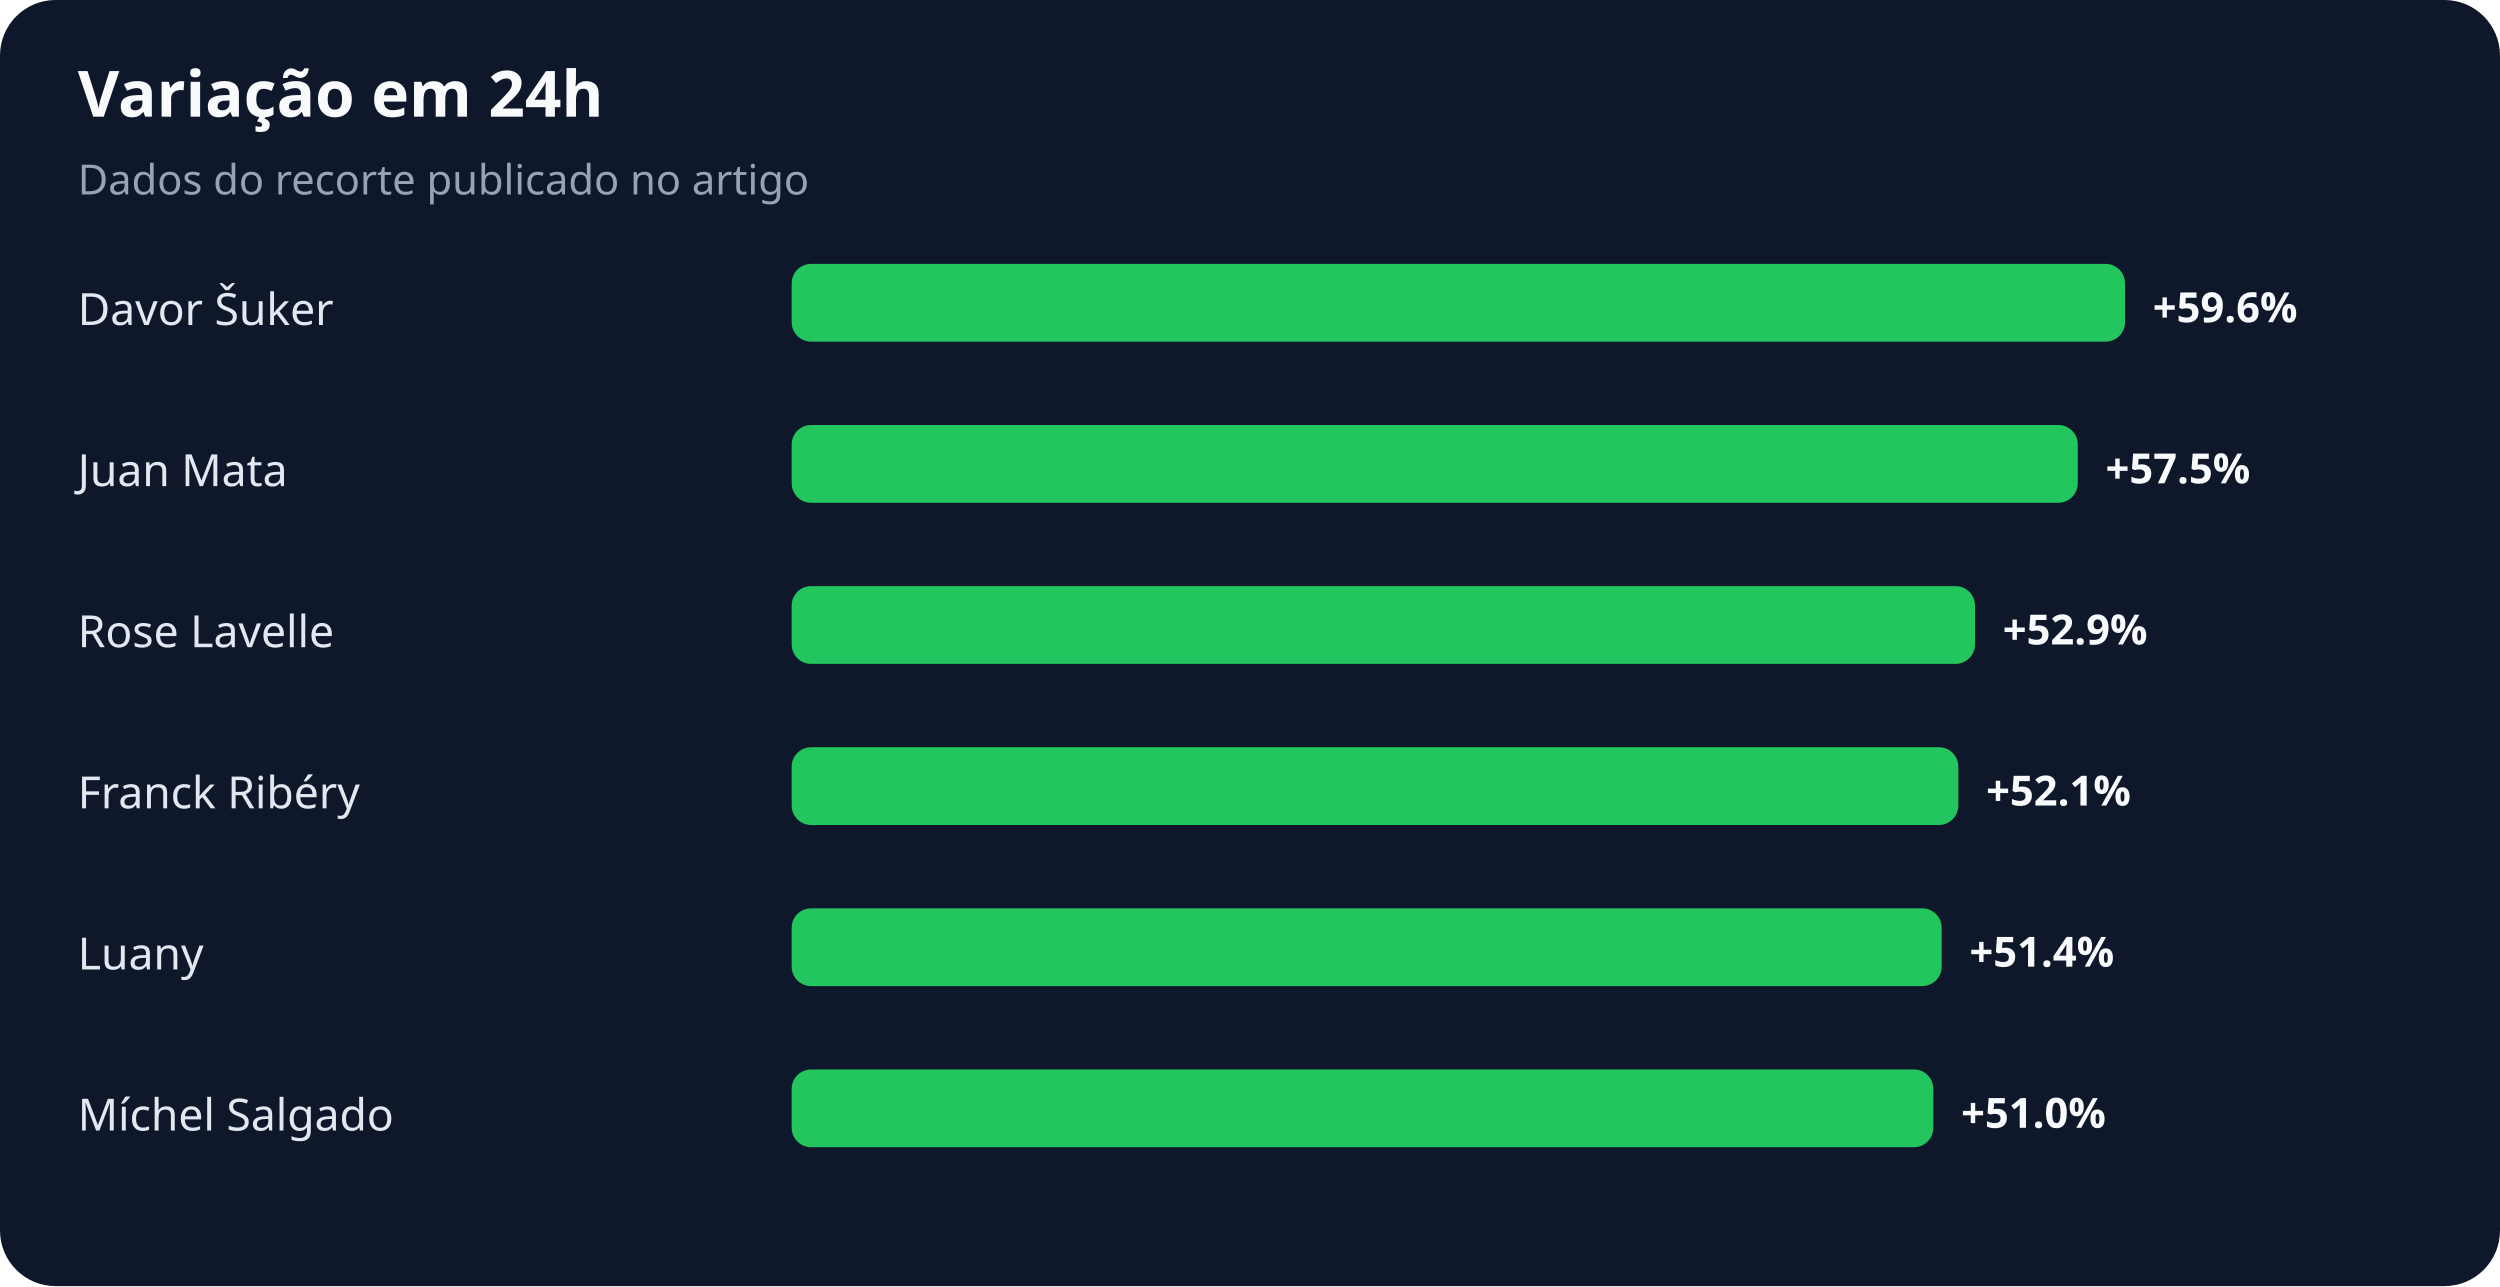
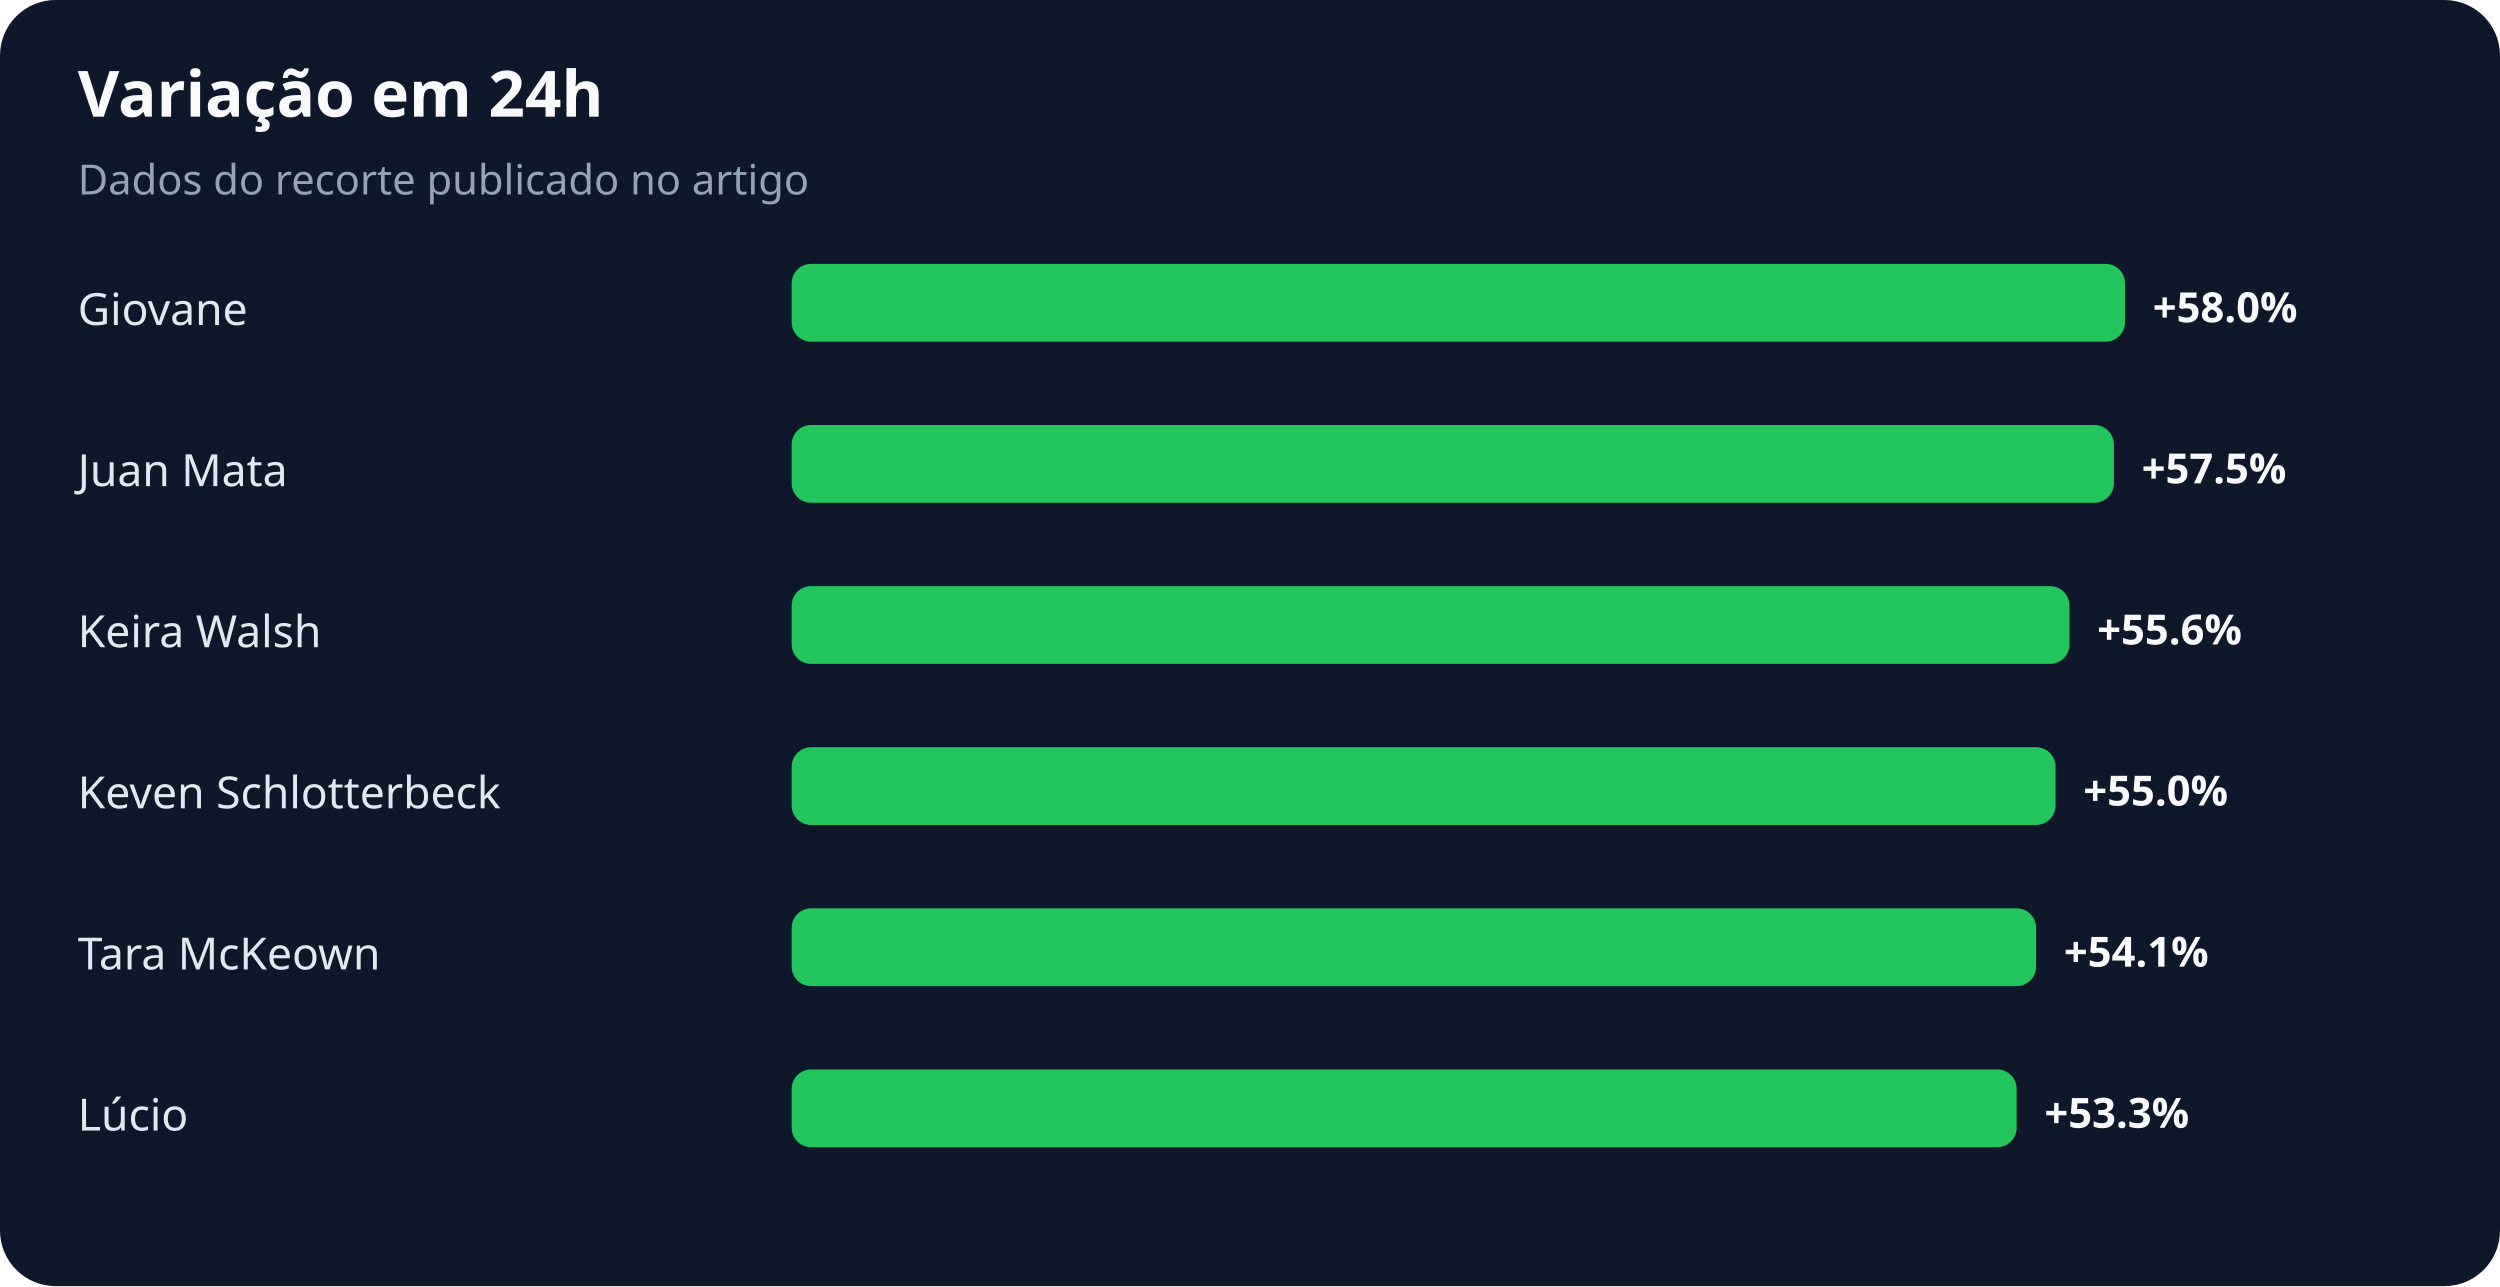
<svg xmlns="http://www.w3.org/2000/svg" width="900" height="463" viewBox="0 0 900 463" role="img" aria-labelledby="title desc">
  <rect width="100%" height="100%" rx="20" fill="#0f172a" />
  <text x="28" y="42" fill="#f8fafc" font-family="system-ui,sans-serif" font-size="23" font-weight="700">Variação em 24h</text>
  <text x="28" y="70" fill="#94a3b8" font-family="system-ui,sans-serif" font-size="15">Dados do recorte publicado no artigo</text>
-   <text x="28" y="117" fill="#e2e8f0" font-family="system-ui,sans-serif" font-size="16">Davor Šuker</text>
+   <text x="28" y="117" fill="#e2e8f0" font-family="system-ui,sans-serif" font-size="16">Giovane</text>
  <rect x="285" y="95" width="480" height="28" rx="7" fill="#22c55e" />
-   <text x="775" y="116" fill="#f8fafc" font-family="system-ui,sans-serif" font-size="15" font-weight="700">+59.6%</text>
+   <text x="775" y="116" fill="#f8fafc" font-family="system-ui,sans-serif" font-size="15" font-weight="700">+58.0%</text>
  <text x="28" y="175" fill="#e2e8f0" font-family="system-ui,sans-serif" font-size="16">Juan Mata</text>
-   <rect x="285" y="153" width="463" height="28" rx="7" fill="#22c55e" />
-   <text x="758" y="174" fill="#f8fafc" font-family="system-ui,sans-serif" font-size="15" font-weight="700">+57.5%</text>
-   <text x="28" y="233" fill="#e2e8f0" font-family="system-ui,sans-serif" font-size="16">Rose Lavelle</text>
-   <rect x="285" y="211" width="426" height="28" rx="7" fill="#22c55e" />
-   <text x="721" y="232" fill="#f8fafc" font-family="system-ui,sans-serif" font-size="15" font-weight="700">+52.9%</text>
-   <text x="28" y="291" fill="#e2e8f0" font-family="system-ui,sans-serif" font-size="16">Franck Ribéry</text>
-   <rect x="285" y="269" width="420" height="28" rx="7" fill="#22c55e" />
-   <text x="715" y="290" fill="#f8fafc" font-family="system-ui,sans-serif" font-size="15" font-weight="700">+52.1%</text>
-   <text x="28" y="349" fill="#e2e8f0" font-family="system-ui,sans-serif" font-size="16">Luany</text>
-   <rect x="285" y="327" width="414" height="28" rx="7" fill="#22c55e" />
-   <text x="709" y="348" fill="#f8fafc" font-family="system-ui,sans-serif" font-size="15" font-weight="700">+51.4%</text>
-   <text x="28" y="407" fill="#e2e8f0" font-family="system-ui,sans-serif" font-size="16">Míchel Salgado</text>
-   <rect x="285" y="385" width="411" height="28" rx="7" fill="#22c55e" />
-   <text x="706" y="406" fill="#f8fafc" font-family="system-ui,sans-serif" font-size="15" font-weight="700">+51.0%</text>
+   <rect x="285" y="153" width="476" height="28" rx="7" fill="#22c55e" />
+   <text x="771" y="174" fill="#f8fafc" font-family="system-ui,sans-serif" font-size="15" font-weight="700">+57.5%</text>
+   <text x="28" y="233" fill="#e2e8f0" font-family="system-ui,sans-serif" font-size="16">Keira Walsh</text>
+   <rect x="285" y="211" width="460" height="28" rx="7" fill="#22c55e" />
+   <text x="755" y="232" fill="#f8fafc" font-family="system-ui,sans-serif" font-size="15" font-weight="700">+55.6%</text>
+   <text x="28" y="291" fill="#e2e8f0" font-family="system-ui,sans-serif" font-size="16">Keven Schlotterbeck</text>
+   <rect x="285" y="269" width="455" height="28" rx="7" fill="#22c55e" />
+   <text x="750" y="290" fill="#f8fafc" font-family="system-ui,sans-serif" font-size="15" font-weight="700">+55.0%</text>
+   <text x="28" y="349" fill="#e2e8f0" font-family="system-ui,sans-serif" font-size="16">Tara McKeown</text>
+   <rect x="285" y="327" width="448" height="28" rx="7" fill="#22c55e" />
+   <text x="743" y="348" fill="#f8fafc" font-family="system-ui,sans-serif" font-size="15" font-weight="700">+54.1%</text>
+   <text x="28" y="407" fill="#e2e8f0" font-family="system-ui,sans-serif" font-size="16">Lúcio</text>
+   <rect x="285" y="385" width="441" height="28" rx="7" fill="#22c55e" />
+   <text x="736" y="406" fill="#f8fafc" font-family="system-ui,sans-serif" font-size="15" font-weight="700">+53.3%</text>
</svg>
